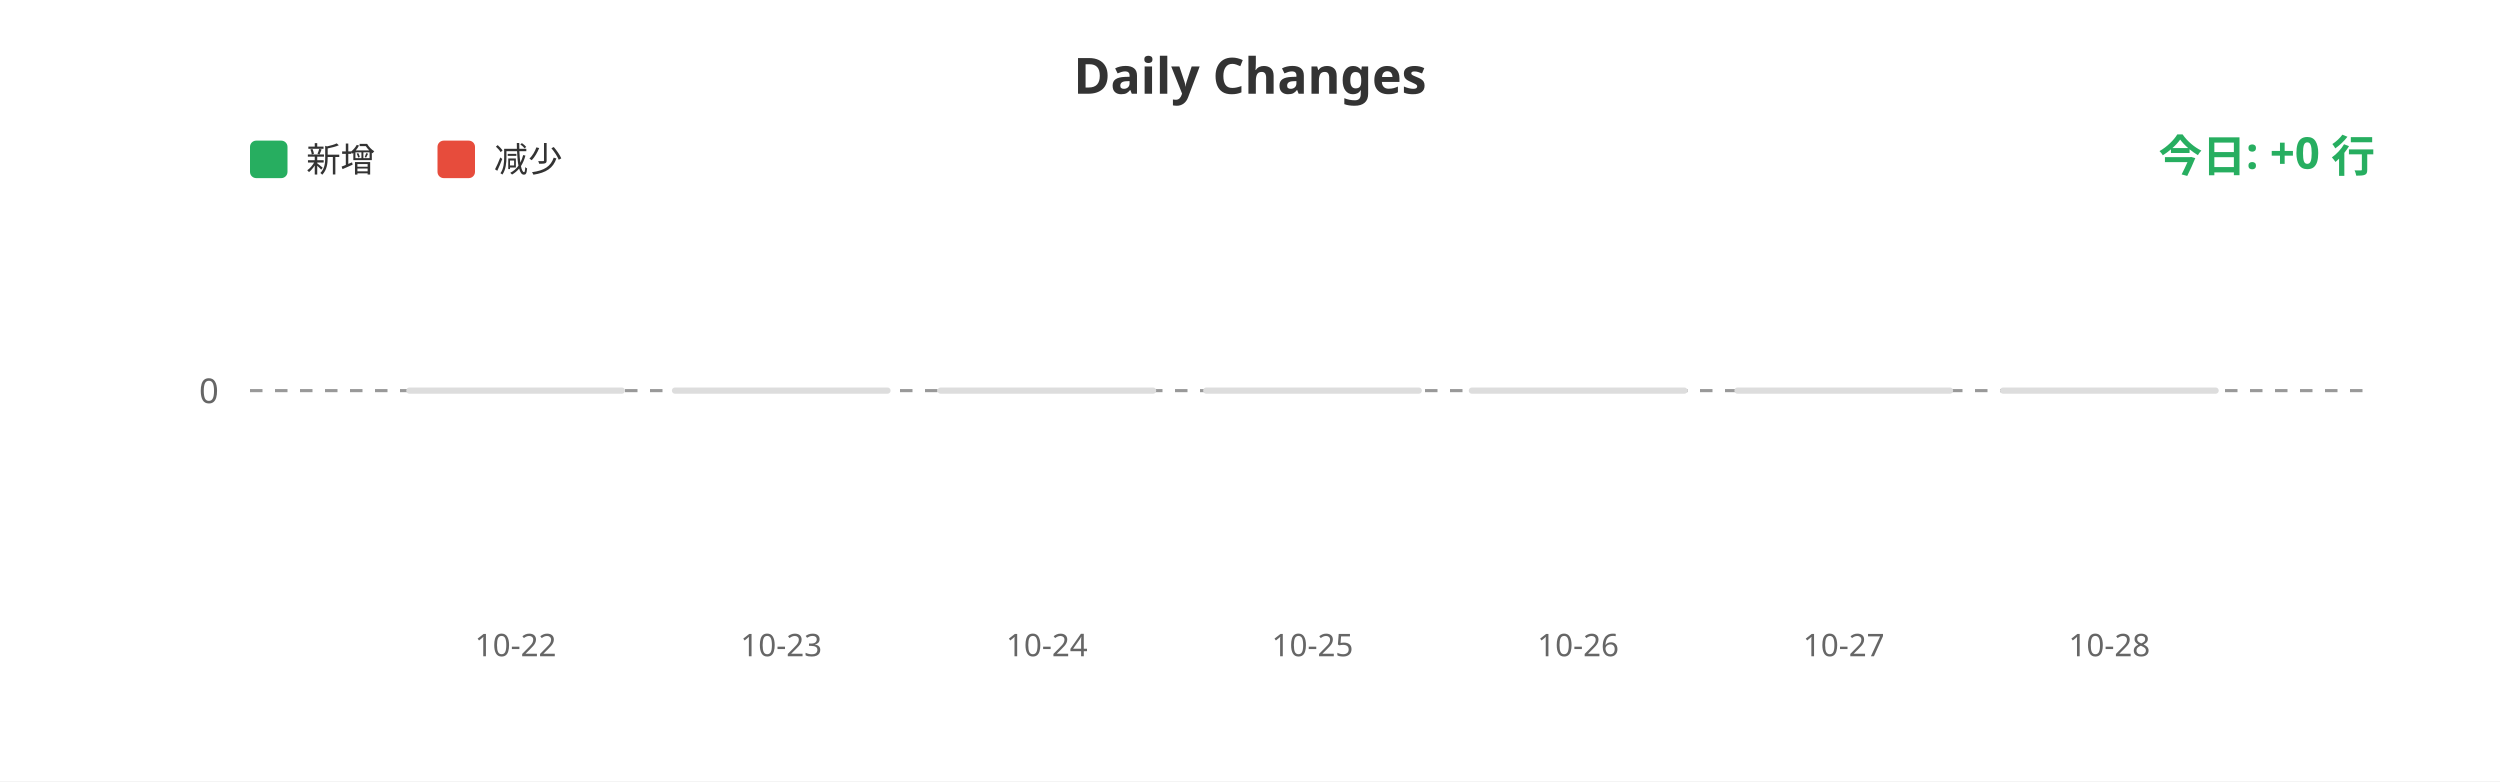
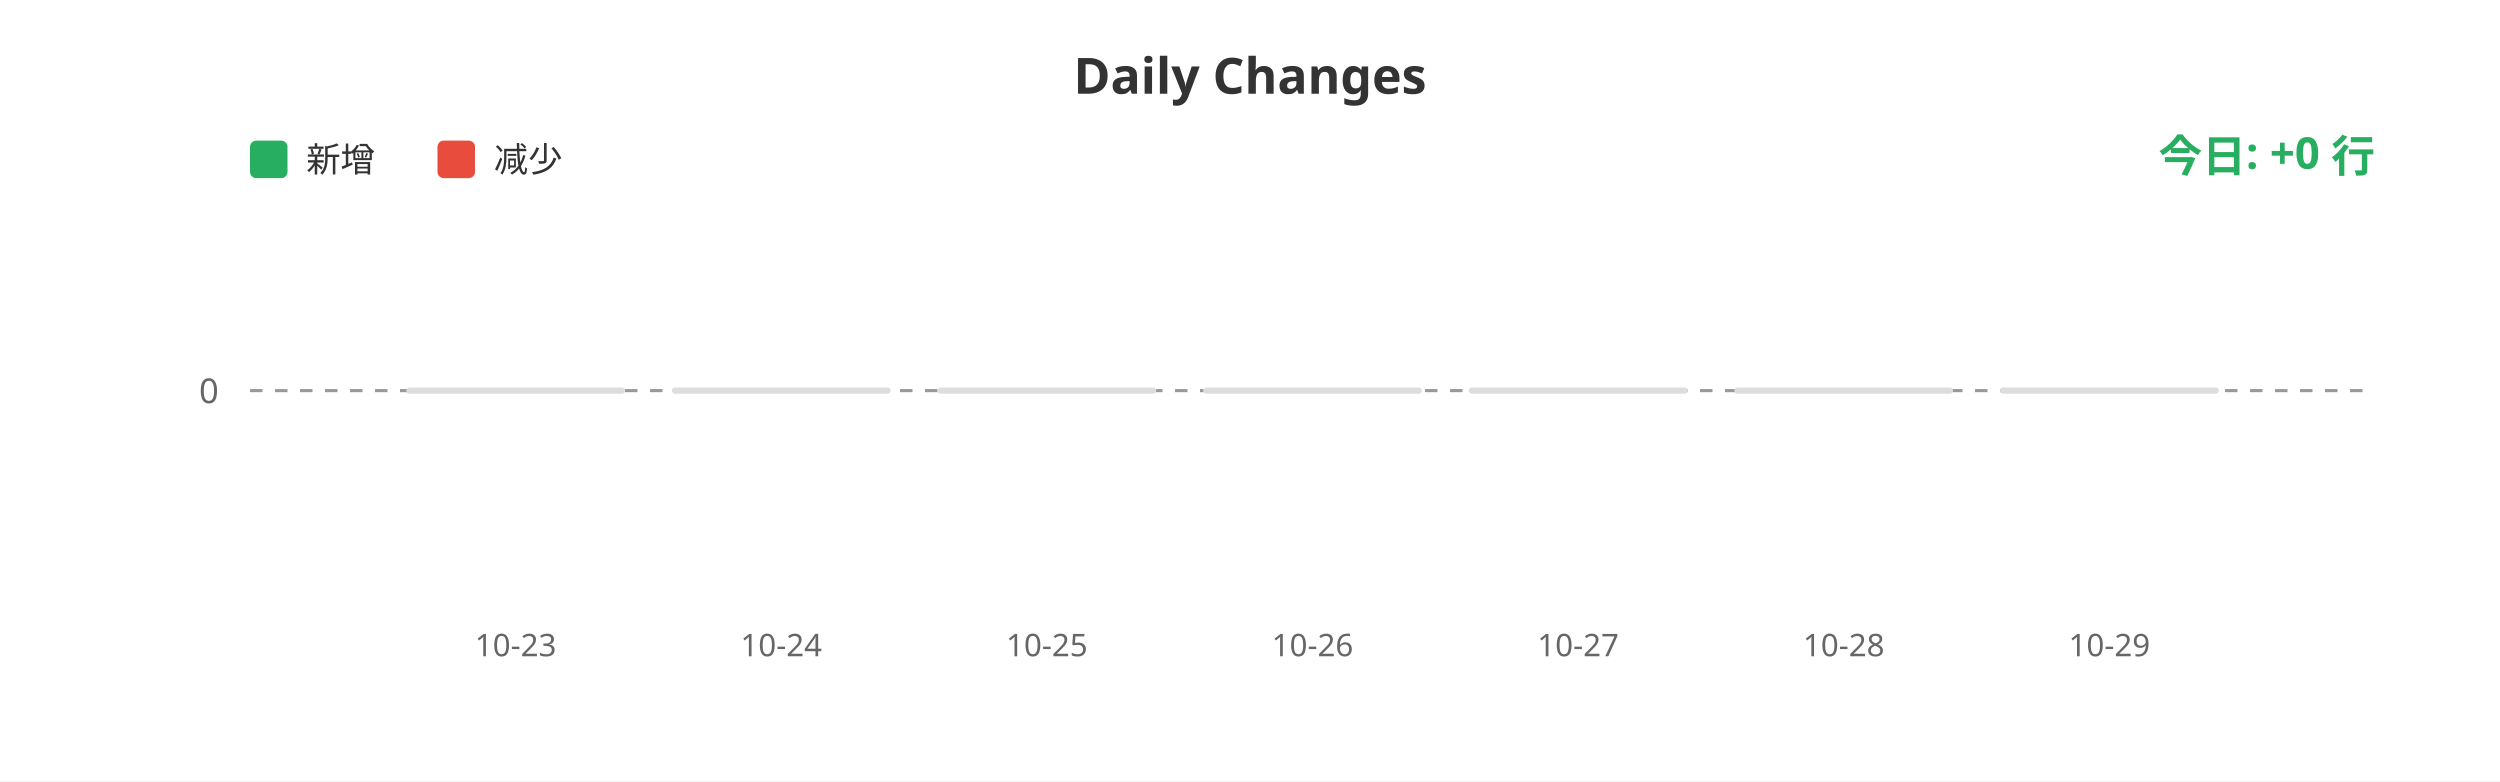
<svg xmlns="http://www.w3.org/2000/svg" width="800" height="250">
  <rect width="100%" height="100%" fill="#ffffff" />
  <text x="400" y="30" fill="#333" font-size="16" font-weight="bold" text-anchor="middle" font-family="sans-serif">Daily Changes</text>
  <rect x="80" y="45" width="12" height="12" fill="#27ae60" rx="2" />
  <text x="98" y="55" fill="#333" font-size="11" font-family="sans-serif">新增</text>
  <rect x="140" y="45" width="12" height="12" fill="#e74c3c" rx="2" />
  <text x="158" y="55" fill="#333" font-size="11" font-family="sans-serif">减少</text>
  <line x1="80" y1="125" x2="760" y2="125" stroke="#999" stroke-width="1" stroke-dasharray="4" />
  <text x="70" y="129" fill="#666" font-size="11" text-anchor="end" font-family="sans-serif">0</text>
  <rect x="130.0" y="124" width="70" height="2" fill="#ddd" rx="1" />
  <rect x="215.0" y="124" width="70" height="2" fill="#ddd" rx="1" />
  <rect x="300.0" y="124" width="70" height="2" fill="#ddd" rx="1" />
  <rect x="385.0" y="124" width="70" height="2" fill="#ddd" rx="1" />
  <rect x="470.0" y="124" width="70" height="2" fill="#ddd" rx="1" />
  <rect x="555.0" y="124" width="70" height="2" fill="#ddd" rx="1" />
  <rect x="640.0" y="124" width="70" height="2" fill="#ddd" rx="1" />
-   <text x="165.0" y="210" fill="#666" font-size="10" text-anchor="middle" font-family="sans-serif">10-22</text>
-   <text x="250.0" y="210" fill="#666" font-size="10" text-anchor="middle" font-family="sans-serif">10-23</text>
-   <text x="335.0" y="210" fill="#666" font-size="10" text-anchor="middle" font-family="sans-serif">10-24</text>
-   <text x="420.0" y="210" fill="#666" font-size="10" text-anchor="middle" font-family="sans-serif">10-25</text>
-   <text x="505.0" y="210" fill="#666" font-size="10" text-anchor="middle" font-family="sans-serif">10-26</text>
-   <text x="590.0" y="210" fill="#666" font-size="10" text-anchor="middle" font-family="sans-serif">10-27</text>
-   <text x="675.0" y="210" fill="#666" font-size="10" text-anchor="middle" font-family="sans-serif">10-28</text>
+   <text x="165.0" y="210" fill="#666" font-size="10" text-anchor="middle" font-family="sans-serif">10-23</text>
+   <text x="250.0" y="210" fill="#666" font-size="10" text-anchor="middle" font-family="sans-serif">10-24</text>
+   <text x="335.0" y="210" fill="#666" font-size="10" text-anchor="middle" font-family="sans-serif">10-25</text>
+   <text x="420.0" y="210" fill="#666" font-size="10" text-anchor="middle" font-family="sans-serif">10-26</text>
+   <text x="505.0" y="210" fill="#666" font-size="10" text-anchor="middle" font-family="sans-serif">10-27</text>
+   <text x="590.0" y="210" fill="#666" font-size="10" text-anchor="middle" font-family="sans-serif">10-28</text>
+   <text x="675.0" y="210" fill="#666" font-size="10" text-anchor="middle" font-family="sans-serif">10-29</text>
  <text x="760" y="55" fill="#27ae60" font-size="14" font-weight="bold" text-anchor="end" font-family="sans-serif">今日: +0 行</text>
</svg>
